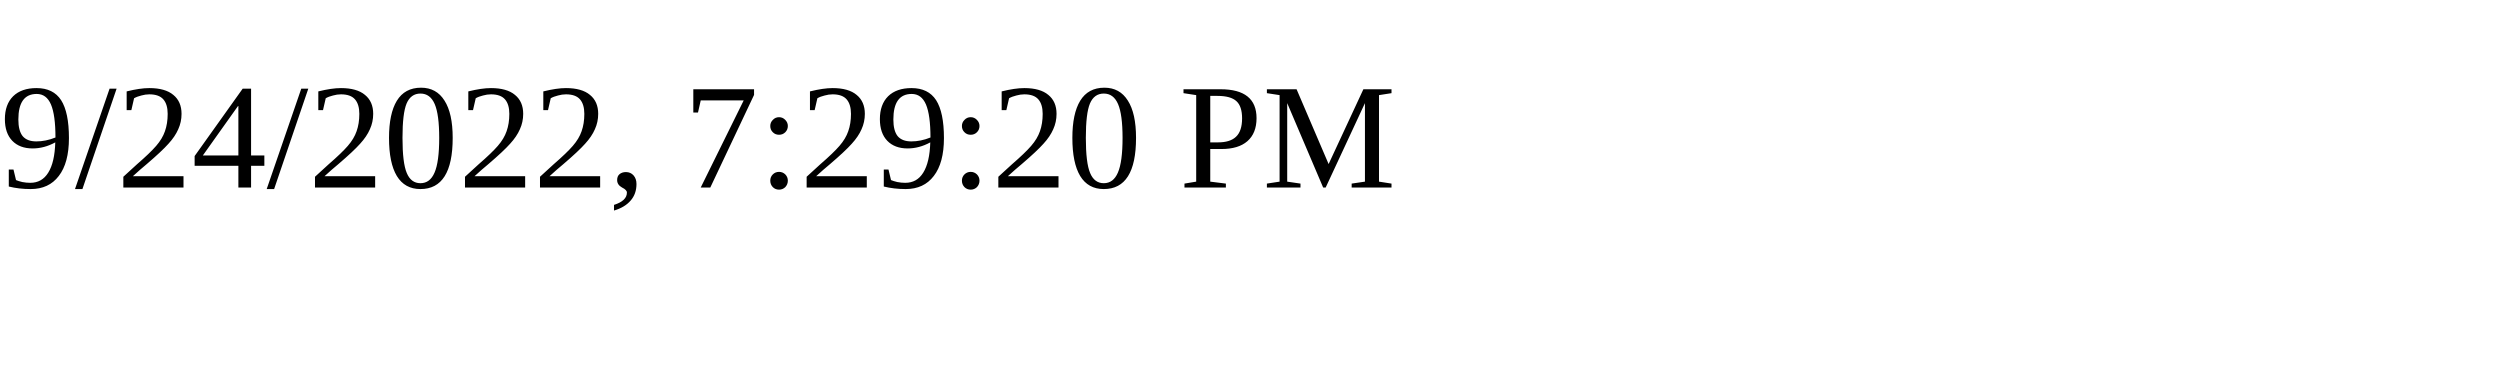
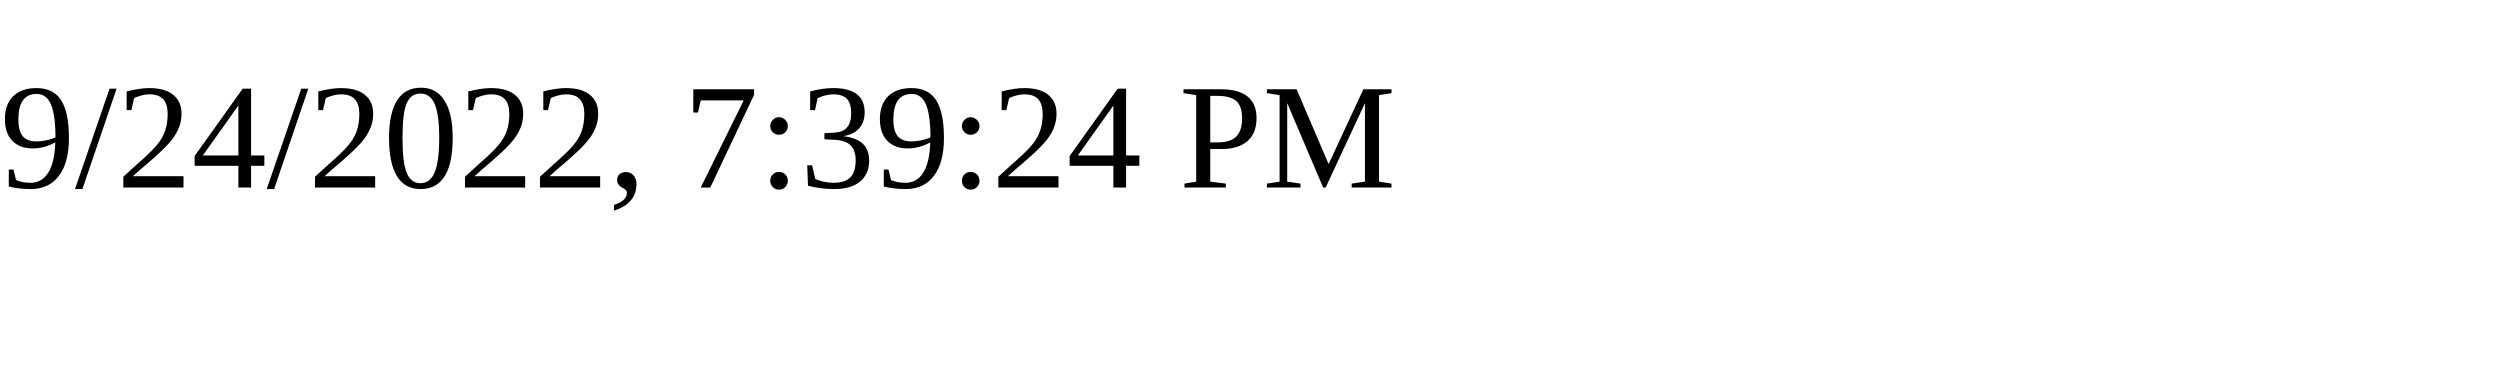
<svg xmlns="http://www.w3.org/2000/svg" height="30" width="200">
-   <text x="0" y="15">9/24/2022, 7:29:20 PM</text>
+   <text x="0" y="15">9/24/2022, 7:39:24 PM</text>
</svg>
